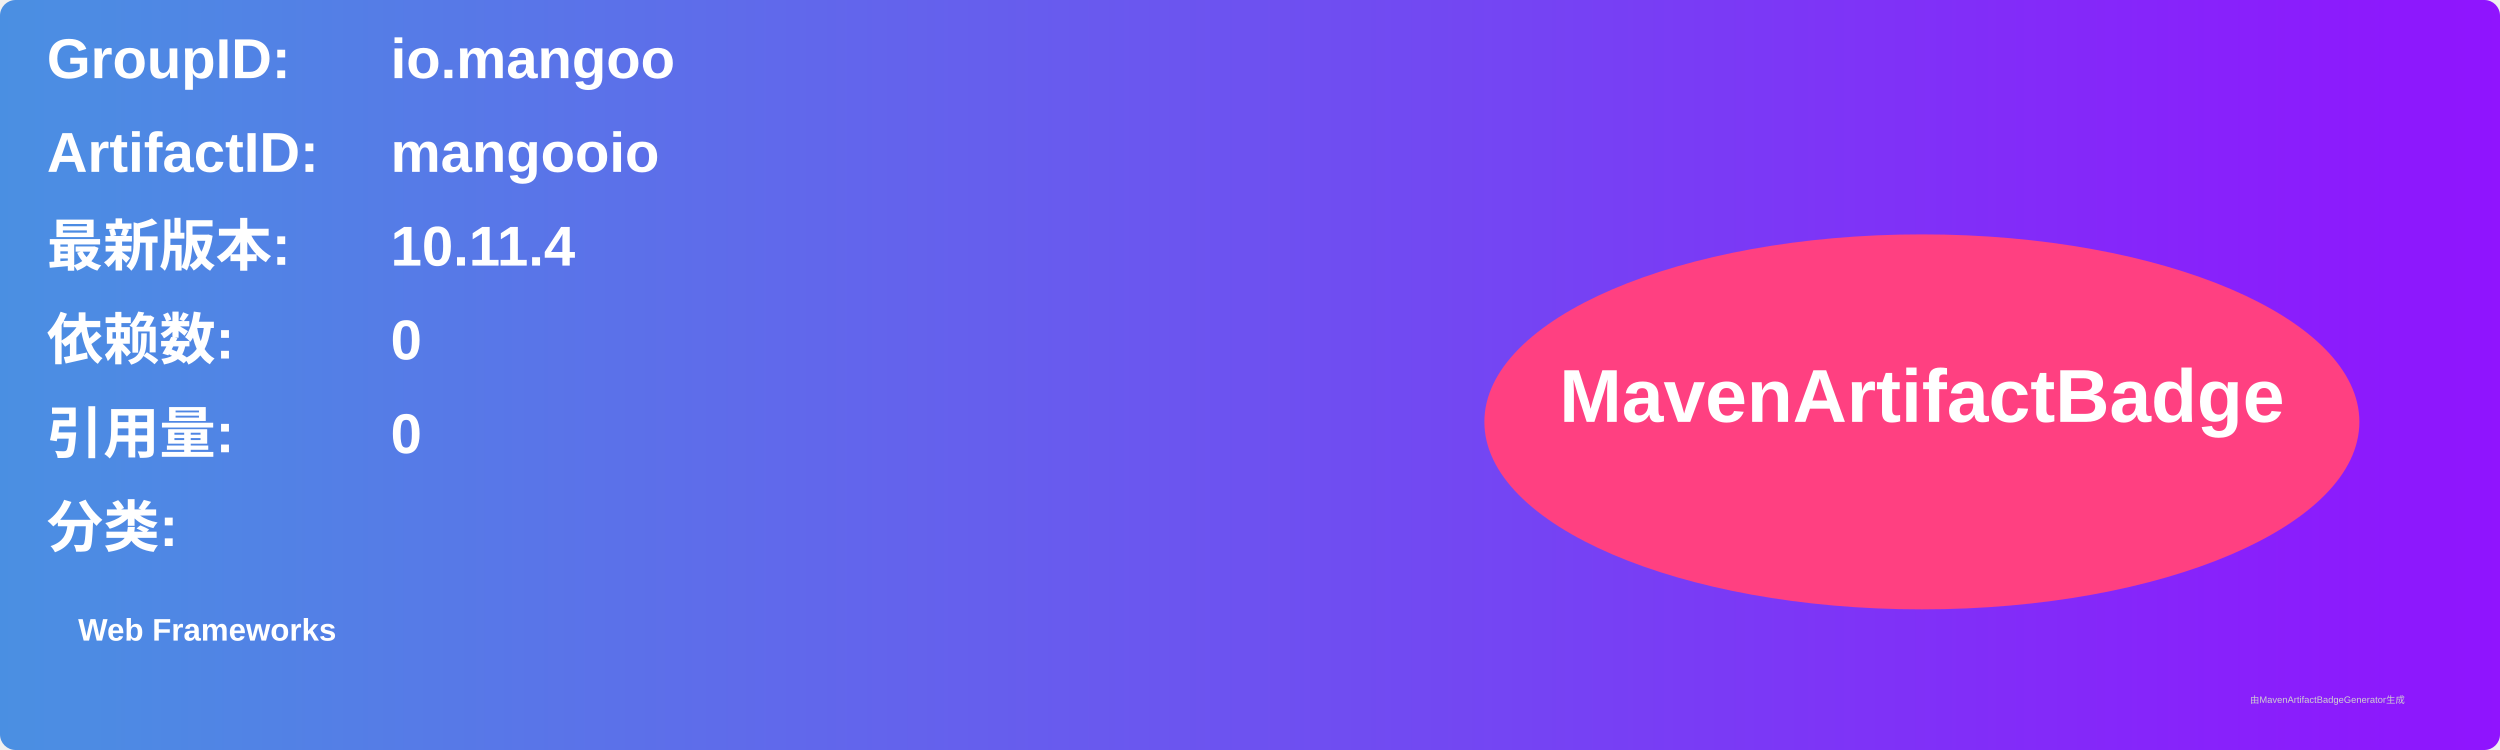
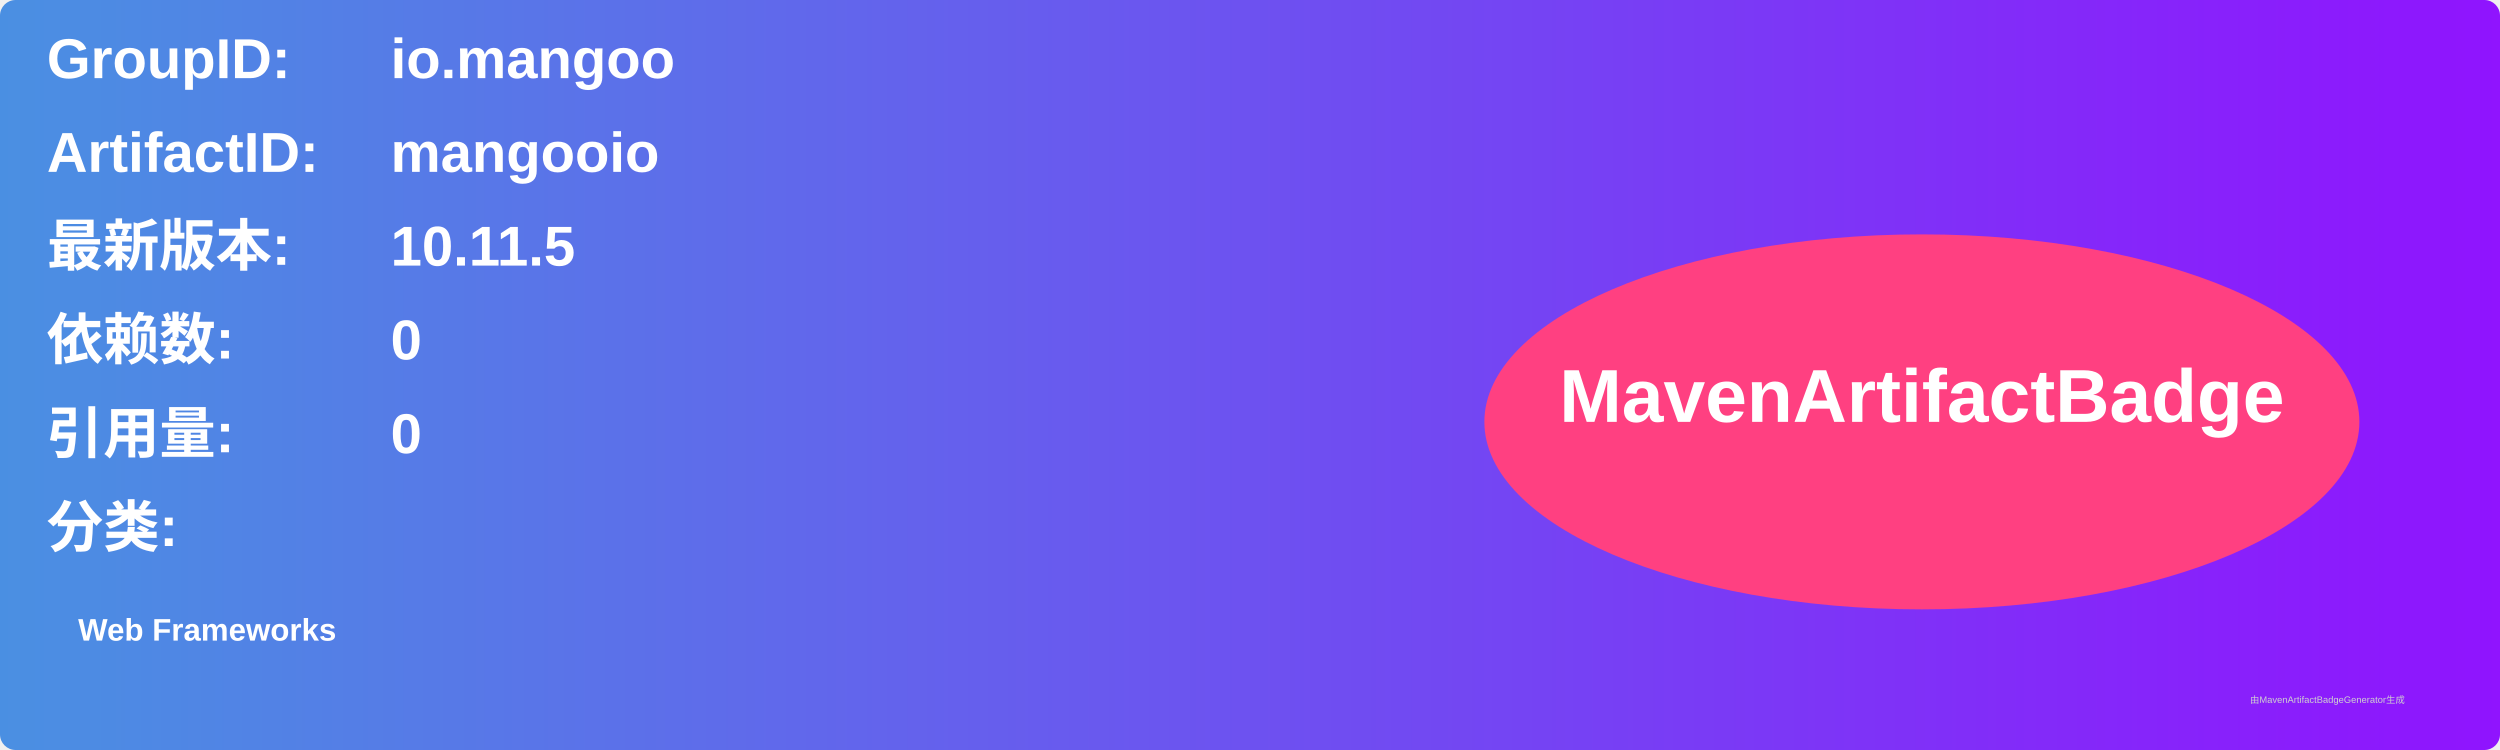
<svg xmlns="http://www.w3.org/2000/svg" width="800" height="240" viewBox="0 0 800 240">
  <linearGradient id="grad" x1="0%" y1="0%" x2="100%" y2="0%">
    <stop offset="0%" stop-color="#4a90e2" />
    <stop offset="100%" stop-color="#9013fe" />
  </linearGradient>
  <rect width="100%" height="100%" rx="5" ry="5" fill="url(#grad)" />
  <g transform="translate(15, 15)">
    <text x="0" y="10" font-family="Arial" font-size="18" fill="white" font-weight="bold" width="260">GroupID:</text>
    <text x="110" y="10" font-family="Arial" font-size="18" fill="white" font-weight="bold" width="460">io.mangoo</text>
    <text x="0" y="40" font-family="Arial" font-size="18" fill="white" font-weight="bold" width="260">ArtifactID:</text>
    <text x="110" y="40" font-family="Arial" font-size="18" fill="white" font-weight="bold" width="460">mangooio</text>
    <text x="0" y="70" font-family="Arial" font-size="18" fill="white" font-weight="bold">最新版本:</text>
    <text x="110" y="70" font-family="Arial" font-size="18" fill="white" font-weight="bold">
-       <tspan font-weight="bold">10.11.4</tspan>
+       <tspan font-weight="bold">10.11.5</tspan>
    </text>
    <text x="0" y="100" font-family="Arial" font-size="18" fill="white" font-weight="bold">依赖数: </text>
    <text x="110" y="100" font-family="Arial" font-size="18" fill="white">
      <tspan font-weight="bold">0</tspan>
    </text>
    <text x="0" y="130" font-family="Arial" font-size="18" fill="white" font-weight="bold">引用量: </text>
    <text x="110" y="130" font-family="Arial" font-size="18" fill="white">
      <tspan font-weight="bold">0</tspan>
    </text>
    <text x="0" y="160" font-family="Arial" font-size="18" fill="white" font-weight="bold">分类:</text>
    <text x="10" y="190" font-family="Arial" font-size="10" fill="white">
      <tspan font-weight="bold">Web Frameworks</tspan>
    </text>
    <ellipse cx="600" cy="120" rx="140" ry="60" fill="#ff4081" />
    <text x="600" y="120" text-anchor="middle" font-family="Arial" font-size="24" fill="white" font-weight="bold">MavenArtifactBadge</text>
  </g>
  <text x="720" y="225" font-family="Arial" font-size="3" fill="#d0d0d0">由MavenArtifactBadgeGenerator生成</text>
</svg>
